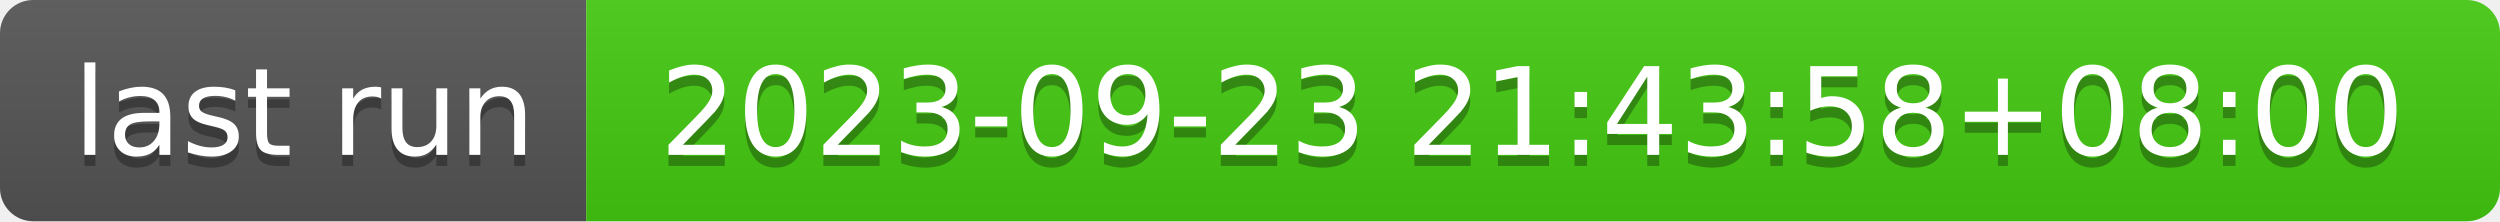
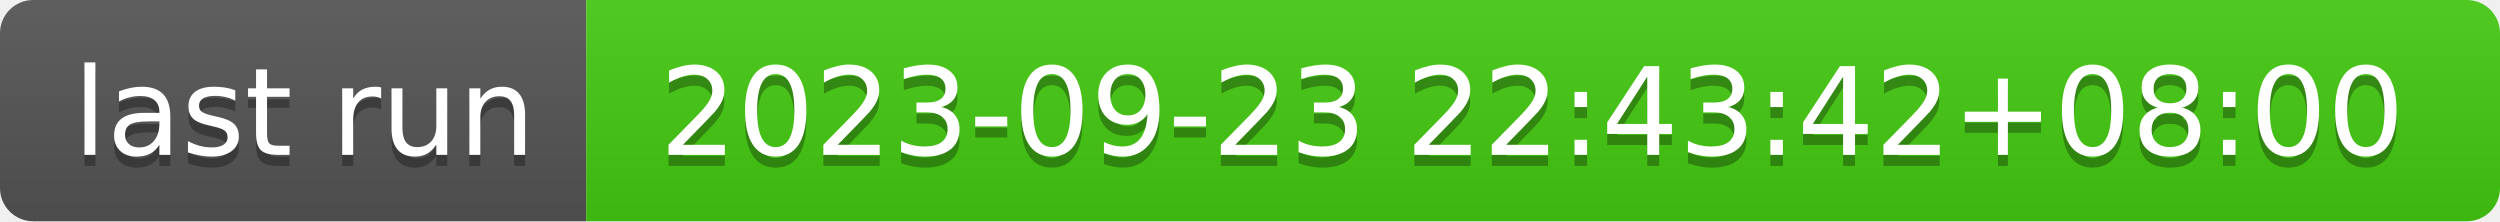
- <svg xmlns="http://www.w3.org/2000/svg" width="226" height="20" role="img" aria-label="last run: 2023-09-23 21:43:58+08:00">
+ <svg xmlns="http://www.w3.org/2000/svg" width="226" height="20" role="img" aria-label="last run: 2023-09-23 22:43:42+08:00">
  <linearGradient id="s" x2="0" y2="100%">
    <stop offset="0" stop-color="#bbb" stop-opacity=".1" />
    <stop offset="1" stop-opacity=".1" />
  </linearGradient>
  <clipPath id="r">
    <rect width="226" height="20" rx="3" fill="#fff" />
  </clipPath>
  <g clip-path="url(#r)">
    <rect width="53" height="20" fill="#555" />
    <rect x="53" width="173" height="20" fill="#4c1" />
    <rect width="226" height="20" fill="url(#s)" />
  </g>
  <g fill="#fff" text-anchor="middle" font-family="Verdana,Geneva,DejaVu Sans,sans-serif" text-rendering="geometricPrecision" font-size="110">
    <text aria-hidden="true" x="275" y="150" fill="#010101" fill-opacity=".3" transform="scale(.1)" textLength="430">last run</text>
    <text x="275" y="140" transform="scale(.1)" fill="#fff" textLength="430">last run</text>
-     <text aria-hidden="true" x="1385" y="150" fill="#010101" fill-opacity=".3" transform="scale(.1)" textLength="1630">2023-09-23 21:43:58+08:00</text>
-     <text x="1385" y="140" transform="scale(.1)" fill="#fff" textLength="1630">2023-09-23 21:43:58+08:00</text>
+     <text aria-hidden="true" x="1385" y="150" fill="#010101" fill-opacity=".3" transform="scale(.1)" textLength="1630">2023-09-23 22:43:42+08:00</text>
+     <text x="1385" y="140" transform="scale(.1)" fill="#fff" textLength="1630">2023-09-23 22:43:42+08:00</text>
  </g>
</svg>
